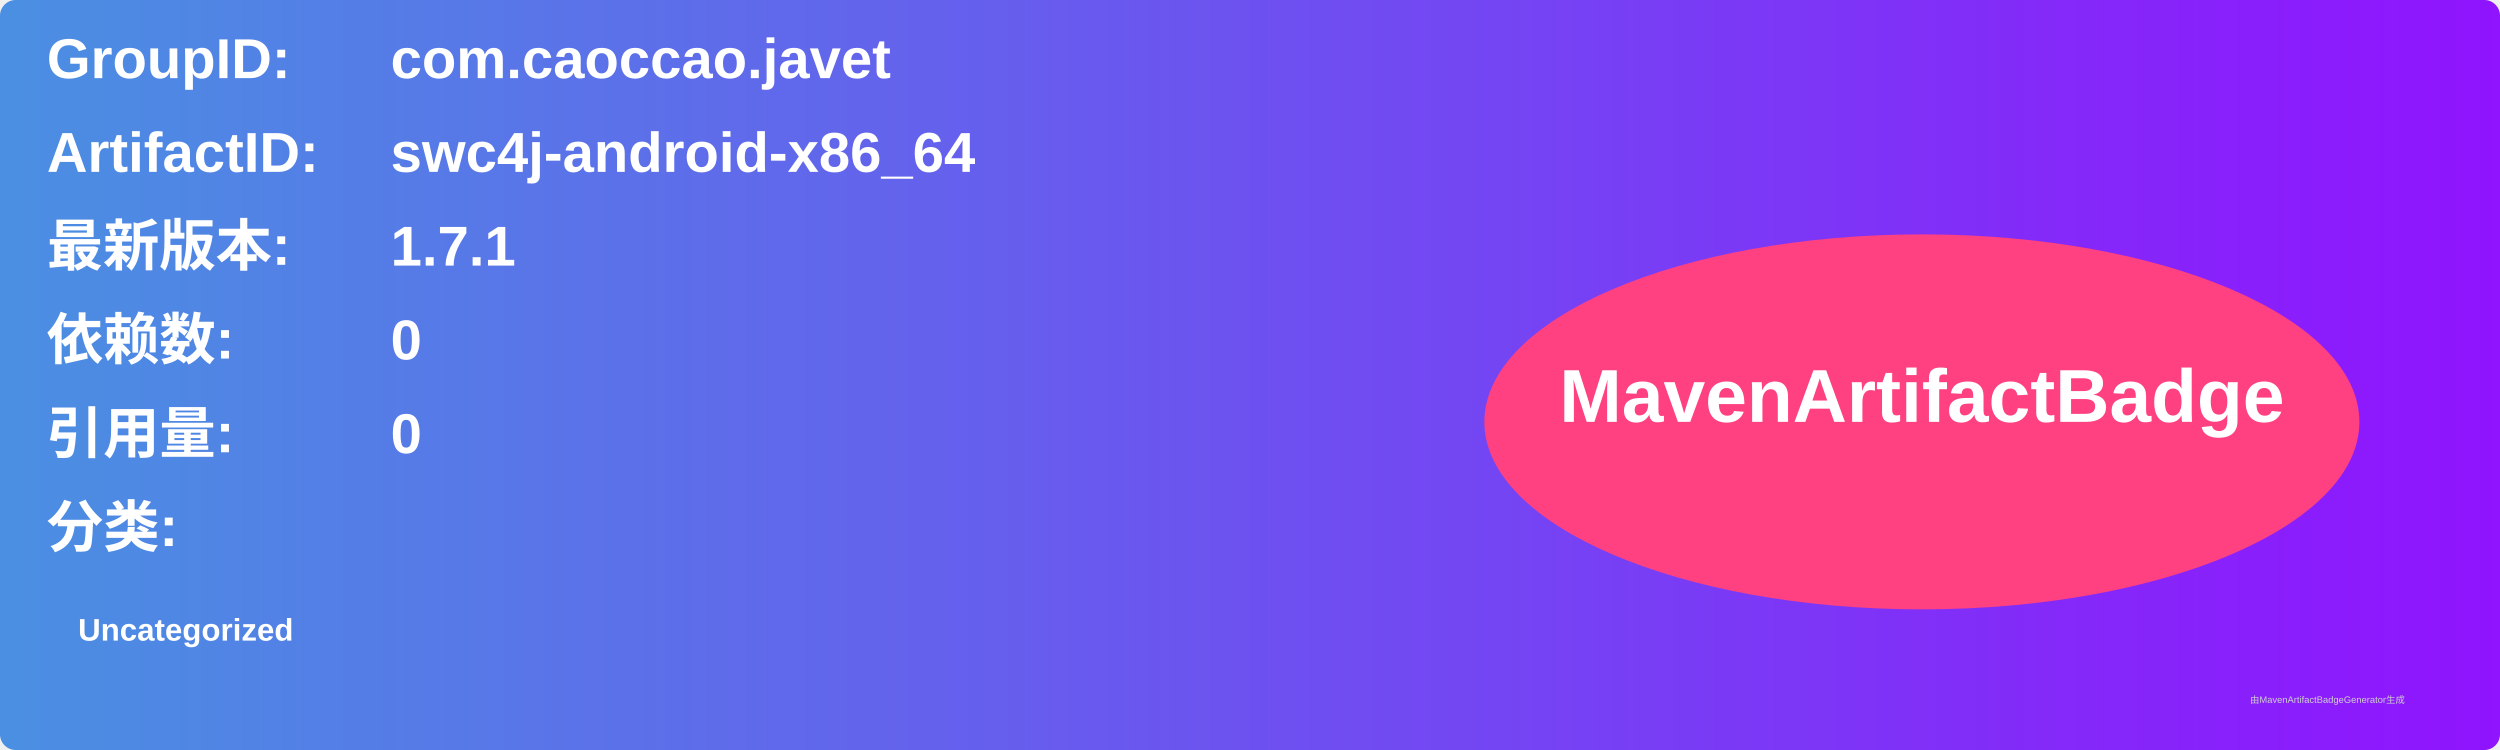
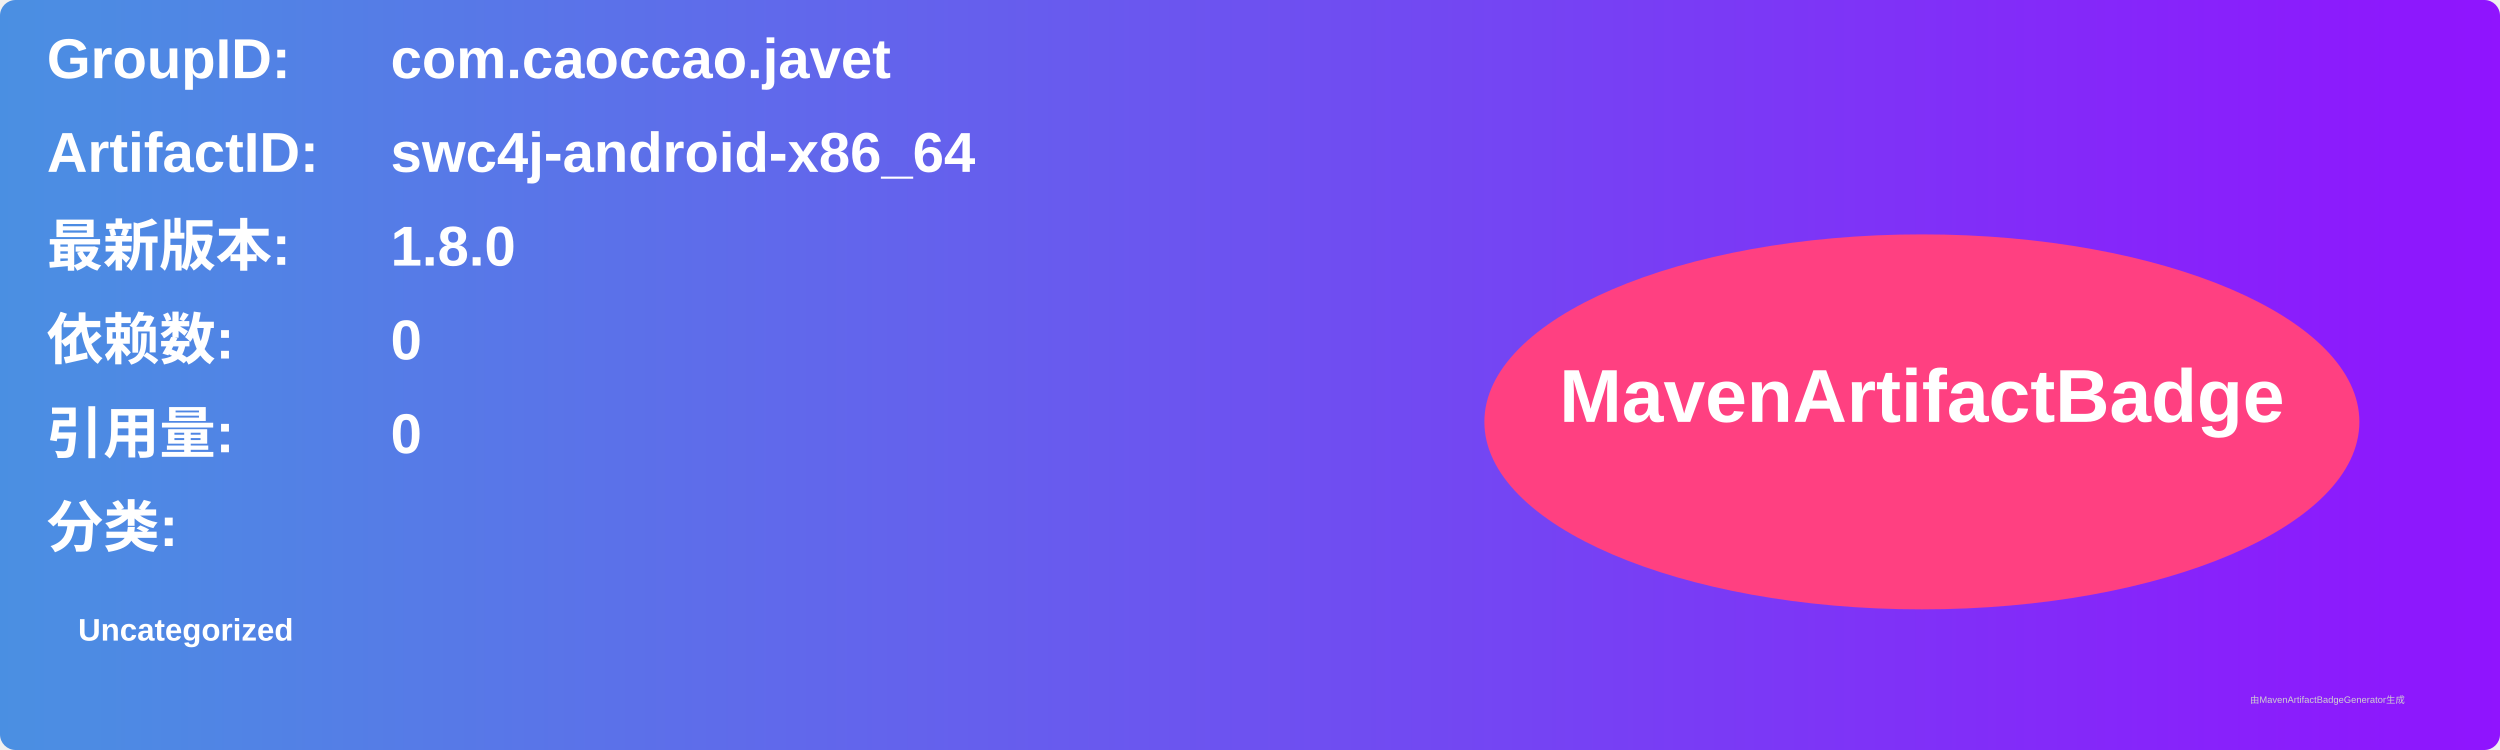
<svg xmlns="http://www.w3.org/2000/svg" width="800" height="240" viewBox="0 0 800 240">
  <linearGradient id="grad" x1="0%" y1="0%" x2="100%" y2="0%">
    <stop offset="0%" stop-color="#4a90e2" />
    <stop offset="100%" stop-color="#9013fe" />
  </linearGradient>
  <rect width="100%" height="100%" rx="5" ry="5" fill="url(#grad)" />
  <g transform="translate(15, 15)">
    <text x="0" y="10" font-family="Arial" font-size="18" fill="white" font-weight="bold" width="260">GroupID:</text>
    <text x="110" y="10" font-family="Arial" font-size="18" fill="white" font-weight="bold" width="460">com.caoccao.javet</text>
    <text x="0" y="40" font-family="Arial" font-size="18" fill="white" font-weight="bold" width="260">ArtifactID:</text>
    <text x="110" y="40" font-family="Arial" font-size="18" fill="white" font-weight="bold" width="460">swc4j-android-x86_64</text>
    <text x="0" y="70" font-family="Arial" font-size="18" fill="white" font-weight="bold">最新版本:</text>
    <text x="110" y="70" font-family="Arial" font-size="18" fill="white" font-weight="bold">
-       <tspan font-weight="bold">1.7.1</tspan>
+       <tspan font-weight="bold">1.8.0</tspan>
    </text>
    <text x="0" y="100" font-family="Arial" font-size="18" fill="white" font-weight="bold">依赖数: </text>
    <text x="110" y="100" font-family="Arial" font-size="18" fill="white">
      <tspan font-weight="bold">0</tspan>
    </text>
    <text x="0" y="130" font-family="Arial" font-size="18" fill="white" font-weight="bold">引用量: </text>
    <text x="110" y="130" font-family="Arial" font-size="18" fill="white">
      <tspan font-weight="bold">0</tspan>
    </text>
    <text x="0" y="160" font-family="Arial" font-size="18" fill="white" font-weight="bold">分类:</text>
    <text x="10" y="190" font-family="Arial" font-size="10" fill="white">
      <tspan font-weight="bold">Uncategorized</tspan>
    </text>
    <ellipse cx="600" cy="120" rx="140" ry="60" fill="#ff4081" />
    <text x="600" y="120" text-anchor="middle" font-family="Arial" font-size="24" fill="white" font-weight="bold">MavenArtifactBadge</text>
  </g>
  <text x="720" y="225" font-family="Arial" font-size="3" fill="#d0d0d0">由MavenArtifactBadgeGenerator生成</text>
</svg>
